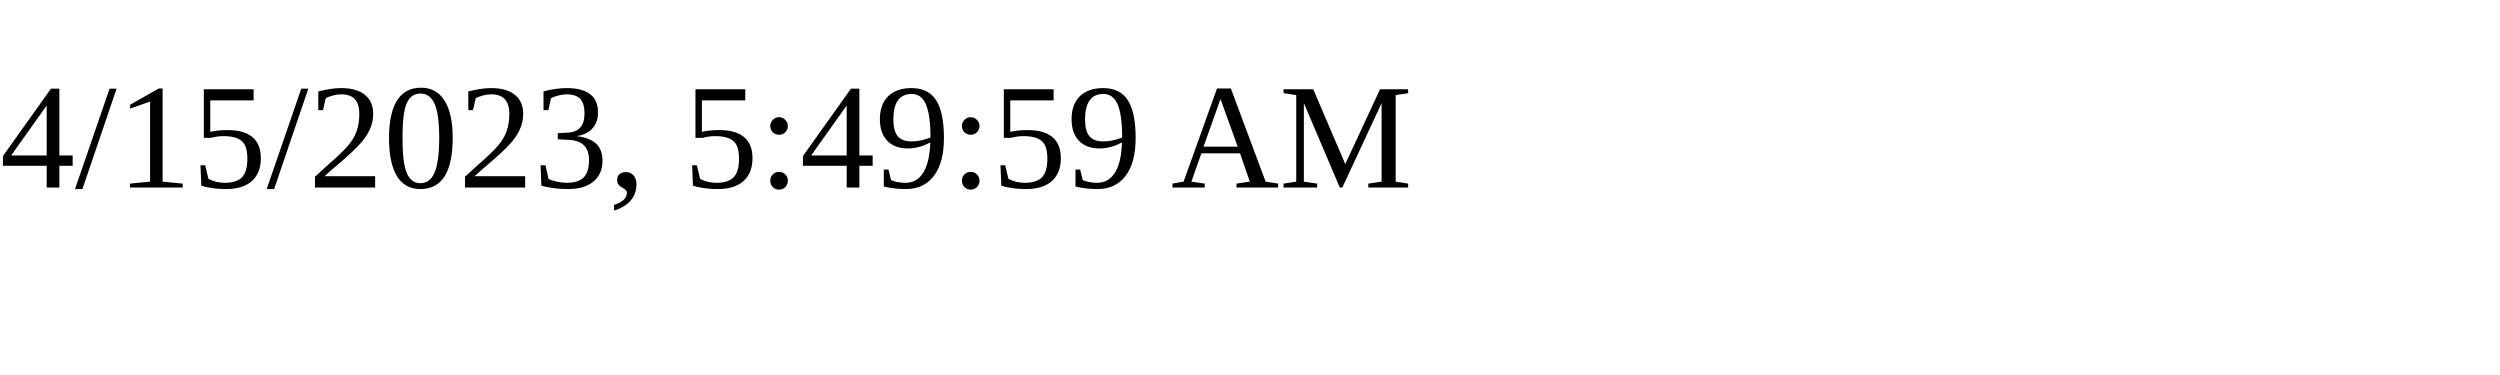
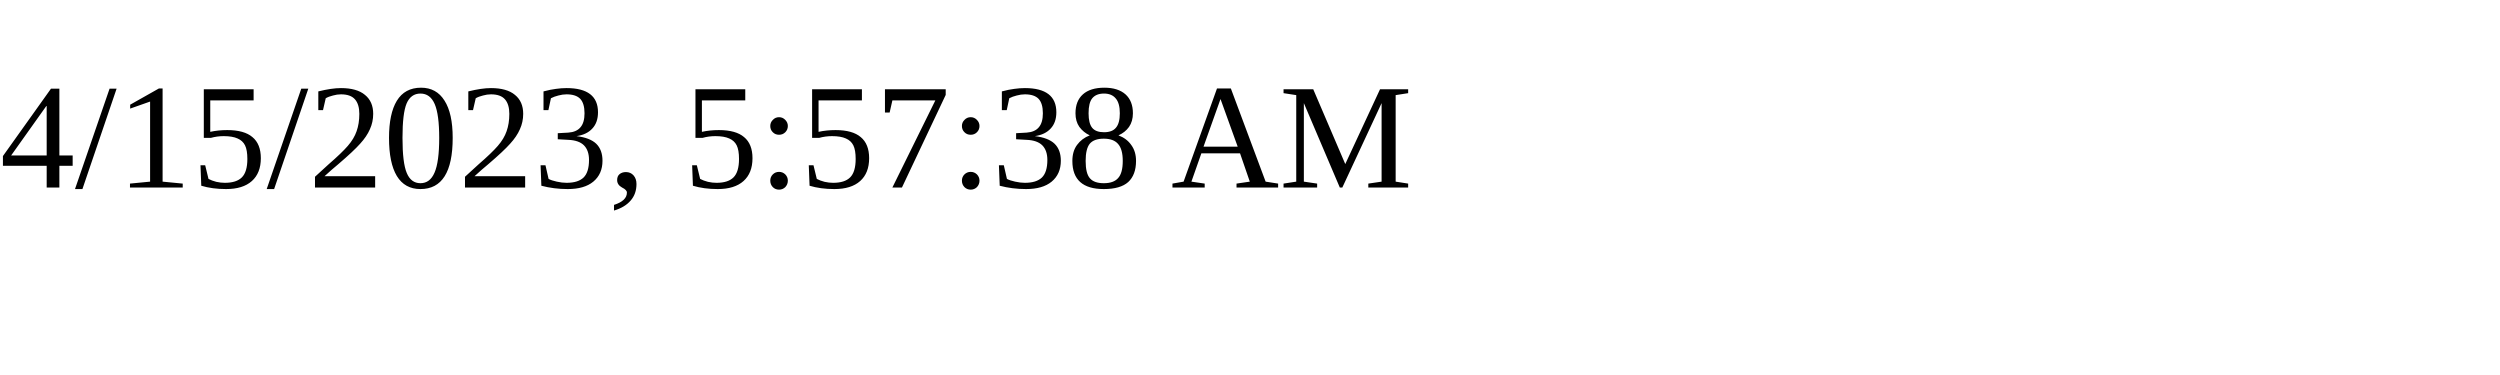
<svg xmlns="http://www.w3.org/2000/svg" height="30" width="200">
-   <text x="0" y="15">4/15/2023, 5:49:59 AM</text>
+   <text x="0" y="15">4/15/2023, 5:57:38 AM</text>
</svg>
